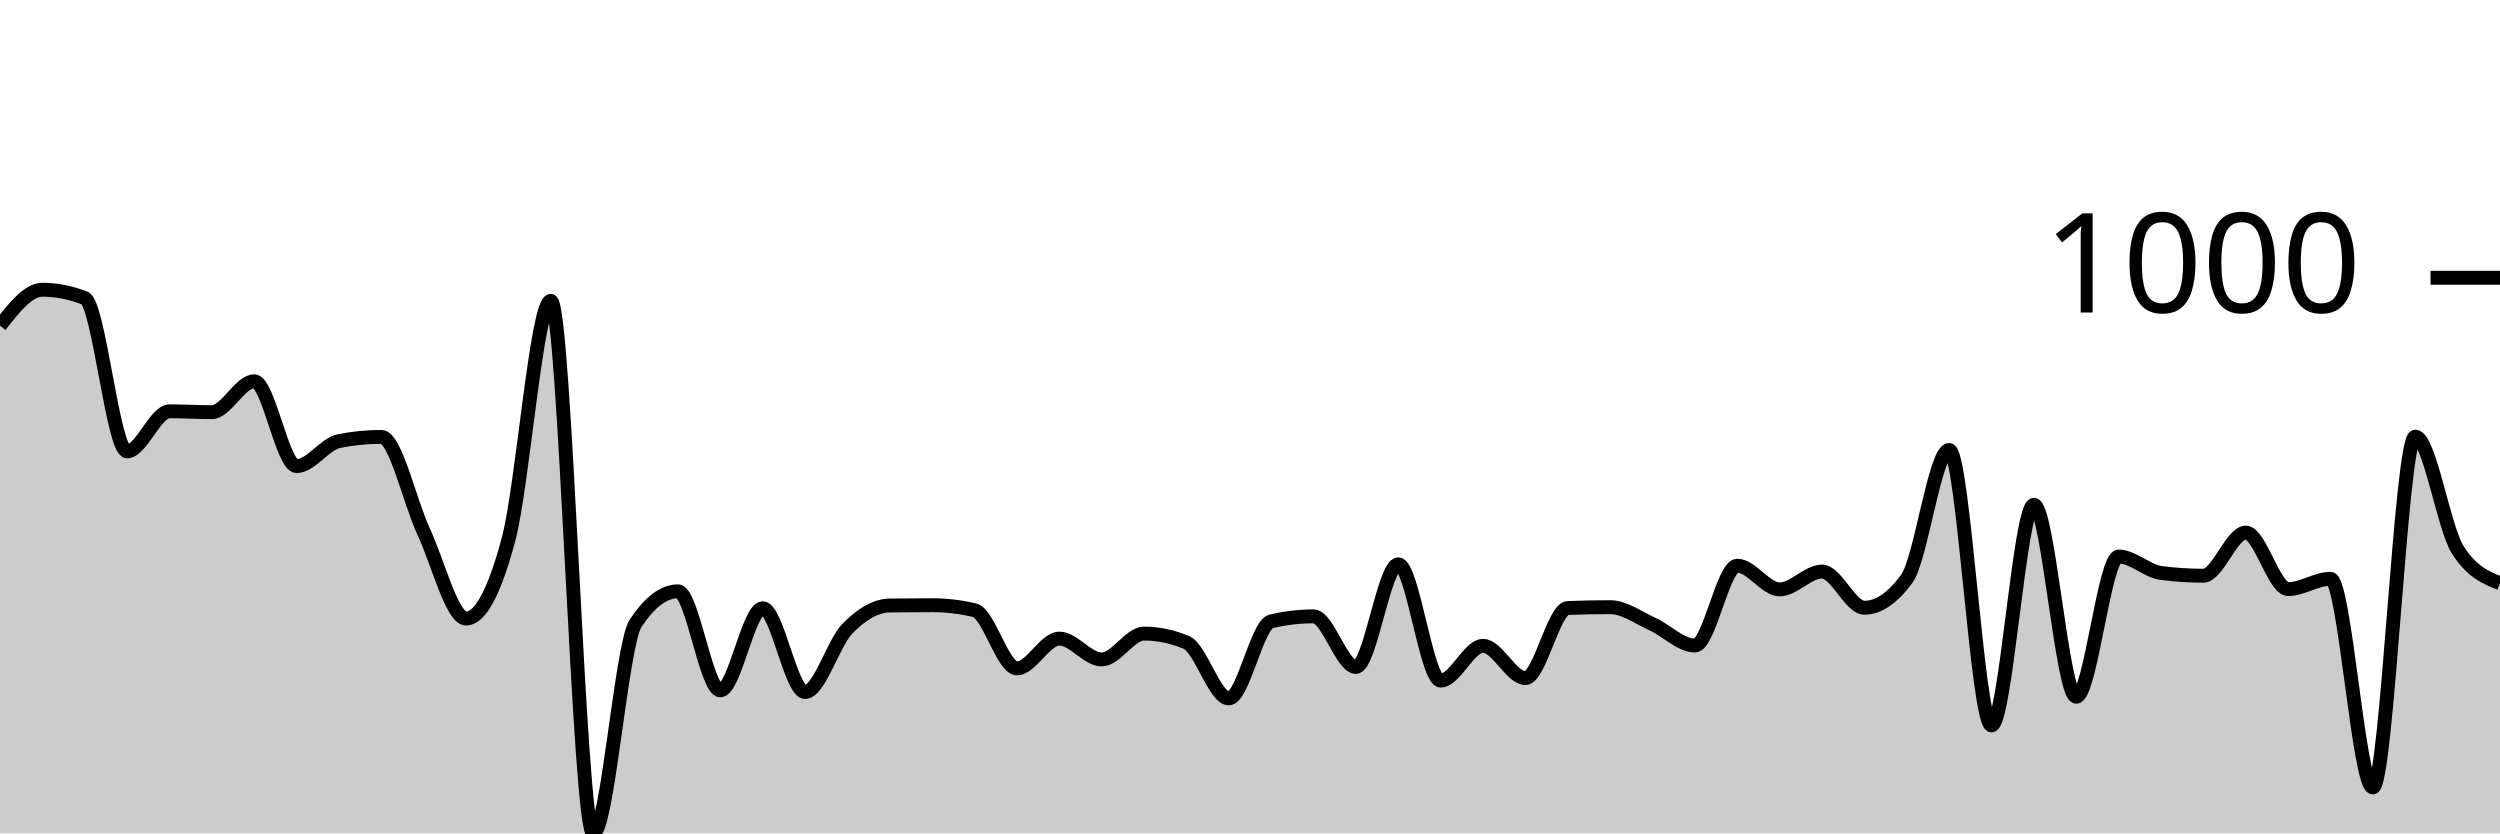
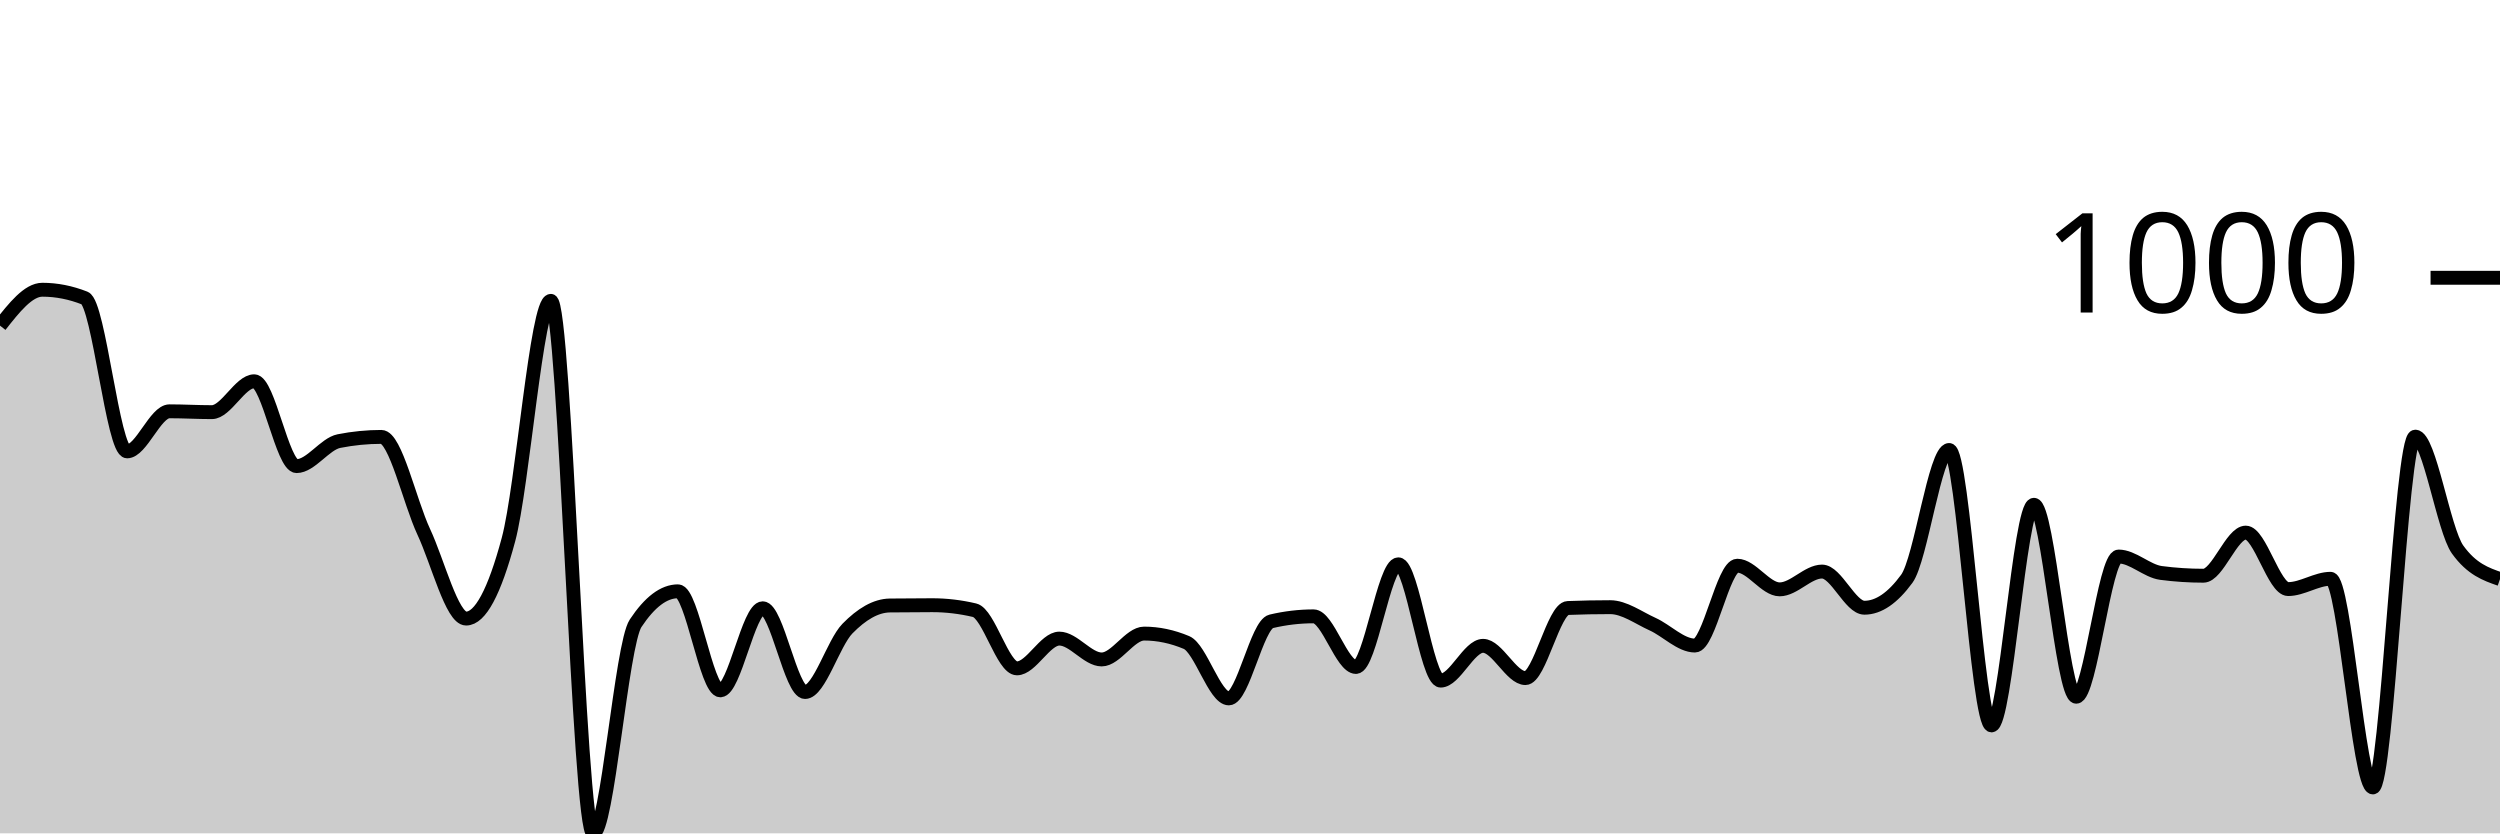
<svg xmlns="http://www.w3.org/2000/svg" viewBox="0 0 180 60">
  <g transform="translate(0,20)">
-     <path class="area" fill="rgba(0, 0, 0, 0.2)" d="M0,3.445C1.017,2.153,2.034,0.861,3.051,0.861C4.068,0.861,5.085,1.062,6.102,1.462C7.119,1.863,8.136,12.499,9.153,12.499C10.169,12.499,11.186,9.614,12.203,9.614C13.22,9.614,14.237,9.675,15.254,9.675C16.271,9.675,17.288,7.451,18.305,7.451C19.322,7.451,20.339,13.56,21.356,13.56C22.373,13.56,23.39,11.958,24.407,11.758C25.424,11.557,26.441,11.457,27.458,11.457C28.475,11.457,29.492,16.107,30.508,18.287C31.525,20.467,32.542,24.537,33.559,24.537C34.576,24.537,35.593,22.641,36.61,18.848C37.627,15.056,38.644,1.662,39.661,1.662C40.678,1.662,41.695,40,42.712,40C43.729,40,44.746,26.413,45.763,24.877C46.78,23.342,47.797,22.574,48.814,22.574C49.831,22.574,50.847,29.705,51.864,29.705C52.881,29.705,53.898,23.796,54.915,23.796C55.932,23.796,56.949,29.825,57.966,29.825C58.983,29.825,60,26.296,61.017,25.258C62.034,24.22,63.051,23.609,64.068,23.595C65.085,23.582,66.102,23.575,67.119,23.575C68.136,23.575,69.153,23.696,70.169,23.936C71.186,24.176,72.203,28.122,73.22,28.122C74.237,28.122,75.254,25.979,76.271,25.979C77.288,25.979,78.305,27.481,79.322,27.481C80.339,27.481,81.356,25.618,82.373,25.618C83.39,25.618,84.407,25.832,85.424,26.259C86.441,26.687,87.458,30.285,88.475,30.285C89.492,30.285,90.508,24.977,91.525,24.737C92.542,24.497,93.559,24.377,94.576,24.377C95.593,24.377,96.61,28.022,97.627,28.022C98.644,28.022,99.661,20.631,100.678,20.631C101.695,20.631,102.712,29.004,103.729,29.004C104.746,29.004,105.763,26.5,106.78,26.5C107.797,26.5,108.814,28.823,109.831,28.823C110.847,28.823,111.864,23.816,112.881,23.776C113.898,23.736,114.915,23.716,115.932,23.716C116.949,23.716,117.966,24.477,118.983,24.937C120,25.398,121.017,26.48,122.034,26.48C123.051,26.48,124.068,20.731,125.085,20.731C126.102,20.731,127.119,22.434,128.136,22.434C129.153,22.434,130.169,21.152,131.186,21.152C132.203,21.152,133.22,23.756,134.237,23.756C135.254,23.756,136.271,23.061,137.288,21.673C138.305,20.284,139.322,12.399,140.339,12.399C141.356,12.399,142.373,32.228,143.39,32.228C144.407,32.228,145.424,16.345,146.441,16.345C147.458,16.345,148.475,30.165,149.492,30.165C150.508,30.165,151.525,20.07,152.542,20.07C153.559,20.07,154.576,21.118,155.593,21.252C156.61,21.385,157.627,21.452,158.644,21.452C159.661,21.452,160.678,18.348,161.695,18.348C162.712,18.348,163.729,22.414,164.746,22.414C165.763,22.414,166.78,21.673,167.797,21.673C168.814,21.673,169.831,36.695,170.847,36.695C171.864,36.695,172.881,11.437,173.898,11.437C174.915,11.437,175.932,17.954,176.949,19.569C177.966,21.185,178.983,21.589,180,21.993L180,40C178.983,40,177.966,40,176.949,40C175.932,40,174.915,40,173.898,40C172.881,40,171.864,40,170.847,40C169.831,40,168.814,40,167.797,40C166.78,40,165.763,40,164.746,40C163.729,40,162.712,40,161.695,40C160.678,40,159.661,40,158.644,40C157.627,40,156.61,40,155.593,40C154.576,40,153.559,40,152.542,40C151.525,40,150.508,40,149.492,40C148.475,40,147.458,40,146.441,40C145.424,40,144.407,40,143.39,40C142.373,40,141.356,40,140.339,40C139.322,40,138.305,40,137.288,40C136.271,40,135.254,40,134.237,40C133.22,40,132.203,40,131.186,40C130.169,40,129.153,40,128.136,40C127.119,40,126.102,40,125.085,40C124.068,40,123.051,40,122.034,40C121.017,40,120,40,118.983,40C117.966,40,116.949,40,115.932,40C114.915,40,113.898,40,112.881,40C111.864,40,110.847,40,109.831,40C108.814,40,107.797,40,106.78,40C105.763,40,104.746,40,103.729,40C102.712,40,101.695,40,100.678,40C99.661,40,98.644,40,97.627,40C96.61,40,95.593,40,94.576,40C93.559,40,92.542,40,91.525,40C90.508,40,89.492,40,88.475,40C87.458,40,86.441,40,85.424,40C84.407,40,83.39,40,82.373,40C81.356,40,80.339,40,79.322,40C78.305,40,77.288,40,76.271,40C75.254,40,74.237,40,73.22,40C72.203,40,71.186,40,70.169,40C69.153,40,68.136,40,67.119,40C66.102,40,65.085,40,64.068,40C63.051,40,62.034,40,61.017,40C60,40,58.983,40,57.966,40C56.949,40,55.932,40,54.915,40C53.898,40,52.881,40,51.864,40C50.847,40,49.831,40,48.814,40C47.797,40,46.78,40,45.763,40C44.746,40,43.729,40,42.712,40C41.695,40,40.678,40,39.661,40C38.644,40,37.627,40,36.61,40C35.593,40,34.576,40,33.559,40C32.542,40,31.525,40,30.508,40C29.492,40,28.475,40,27.458,40C26.441,40,25.424,40,24.407,40C23.39,40,22.373,40,21.356,40C20.339,40,19.322,40,18.305,40C17.288,40,16.271,40,15.254,40C14.237,40,13.22,40,12.203,40C11.186,40,10.169,40,9.153,40C8.136,40,7.119,40,6.102,40C5.085,40,4.068,40,3.051,40C2.034,40,1.017,40,0,40Z" />
-     <path class="line" stroke="black" fill="none" d="M0,3.445C1.017,2.153,2.034,0.861,3.051,0.861C4.068,0.861,5.085,1.062,6.102,1.462C7.119,1.863,8.136,12.499,9.153,12.499C10.169,12.499,11.186,9.614,12.203,9.614C13.22,9.614,14.237,9.675,15.254,9.675C16.271,9.675,17.288,7.451,18.305,7.451C19.322,7.451,20.339,13.56,21.356,13.56C22.373,13.56,23.39,11.958,24.407,11.758C25.424,11.557,26.441,11.457,27.458,11.457C28.475,11.457,29.492,16.107,30.508,18.287C31.525,20.467,32.542,24.537,33.559,24.537C34.576,24.537,35.593,22.641,36.61,18.848C37.627,15.056,38.644,1.662,39.661,1.662C40.678,1.662,41.695,40,42.712,40C43.729,40,44.746,26.413,45.763,24.877C46.78,23.342,47.797,22.574,48.814,22.574C49.831,22.574,50.847,29.705,51.864,29.705C52.881,29.705,53.898,23.796,54.915,23.796C55.932,23.796,56.949,29.825,57.966,29.825C58.983,29.825,60,26.296,61.017,25.258C62.034,24.22,63.051,23.609,64.068,23.595C65.085,23.582,66.102,23.575,67.119,23.575C68.136,23.575,69.153,23.696,70.169,23.936C71.186,24.176,72.203,28.122,73.22,28.122C74.237,28.122,75.254,25.979,76.271,25.979C77.288,25.979,78.305,27.481,79.322,27.481C80.339,27.481,81.356,25.618,82.373,25.618C83.39,25.618,84.407,25.832,85.424,26.259C86.441,26.687,87.458,30.285,88.475,30.285C89.492,30.285,90.508,24.977,91.525,24.737C92.542,24.497,93.559,24.377,94.576,24.377C95.593,24.377,96.61,28.022,97.627,28.022C98.644,28.022,99.661,20.631,100.678,20.631C101.695,20.631,102.712,29.004,103.729,29.004C104.746,29.004,105.763,26.5,106.78,26.5C107.797,26.5,108.814,28.823,109.831,28.823C110.847,28.823,111.864,23.816,112.881,23.776C113.898,23.736,114.915,23.716,115.932,23.716C116.949,23.716,117.966,24.477,118.983,24.937C120,25.398,121.017,26.48,122.034,26.48C123.051,26.48,124.068,20.731,125.085,20.731C126.102,20.731,127.119,22.434,128.136,22.434C129.153,22.434,130.169,21.152,131.186,21.152C132.203,21.152,133.22,23.756,134.237,23.756C135.254,23.756,136.271,23.061,137.288,21.673C138.305,20.284,139.322,12.399,140.339,12.399C141.356,12.399,142.373,32.228,143.39,32.228C144.407,32.228,145.424,16.345,146.441,16.345C147.458,16.345,148.475,30.165,149.492,30.165C150.508,30.165,151.525,20.07,152.542,20.07C153.559,20.07,154.576,21.118,155.593,21.252C156.61,21.385,157.627,21.452,158.644,21.452C159.661,21.452,160.678,18.348,161.695,18.348C162.712,18.348,163.729,22.414,164.746,22.414C165.763,22.414,166.78,21.673,167.797,21.673C168.814,21.673,169.831,36.695,170.847,36.695C171.864,36.695,172.881,11.437,173.898,11.437C174.915,11.437,175.932,17.954,176.949,19.569C177.966,21.185,178.983,21.589,180,21.993" />
+     <path class="area" fill="rgba(0, 0, 0, 0.2)" d="M0,3.445C1.017,2.153,2.034,0.861,3.051,0.861C4.068,0.861,5.085,1.062,6.102,1.462C7.119,1.863,8.136,12.499,9.153,12.499C10.169,12.499,11.186,9.614,12.203,9.614C13.22,9.614,14.237,9.675,15.254,9.675C16.271,9.675,17.288,7.451,18.305,7.451C19.322,7.451,20.339,13.56,21.356,13.56C22.373,13.56,23.39,11.958,24.407,11.758C25.424,11.557,26.441,11.457,27.458,11.457C28.475,11.457,29.492,16.107,30.508,18.287C31.525,20.467,32.542,24.537,33.559,24.537C34.576,24.537,35.593,22.641,36.61,18.848C37.627,15.056,38.644,1.662,39.661,1.662C40.678,1.662,41.695,40,42.712,40C43.729,40,44.746,26.413,45.763,24.877C46.78,23.342,47.797,22.574,48.814,22.574C49.831,22.574,50.847,29.705,51.864,29.705C52.881,29.705,53.898,23.796,54.915,23.796C55.932,23.796,56.949,29.825,57.966,29.825C58.983,29.825,60,26.296,61.017,25.258C62.034,24.22,63.051,23.609,64.068,23.595C65.085,23.582,66.102,23.575,67.119,23.575C68.136,23.575,69.153,23.696,70.169,23.936C71.186,24.176,72.203,28.122,73.22,28.122C74.237,28.122,75.254,25.979,76.271,25.979C77.288,25.979,78.305,27.481,79.322,27.481C80.339,27.481,81.356,25.618,82.373,25.618C83.39,25.618,84.407,25.832,85.424,26.259C86.441,26.687,87.458,30.285,88.475,30.285C89.492,30.285,90.508,24.977,91.525,24.737C92.542,24.497,93.559,24.377,94.576,24.377C95.593,24.377,96.61,28.022,97.627,28.022C98.644,28.022,99.661,20.631,100.678,20.631C101.695,20.631,102.712,29.004,103.729,29.004C104.746,29.004,105.763,26.5,106.78,26.5C107.797,26.5,108.814,28.823,109.831,28.823C110.847,28.823,111.864,23.816,112.881,23.776C113.898,23.736,114.915,23.716,115.932,23.716C116.949,23.716,117.966,24.477,118.983,24.937C120,25.398,121.017,26.48,122.034,26.48C123.051,26.48,124.068,20.731,125.085,20.731C126.102,20.731,127.119,22.434,128.136,22.434C129.153,22.434,130.169,21.152,131.186,21.152C132.203,21.152,133.22,23.756,134.237,23.756C135.254,23.756,136.271,23.061,137.288,21.673C138.305,20.284,139.322,12.399,140.339,12.399C141.356,12.399,142.373,32.228,143.39,32.228C144.407,32.228,145.424,16.345,146.441,16.345C147.458,16.345,148.475,30.165,149.492,30.165C150.508,30.165,151.525,20.07,152.542,20.07C153.559,20.07,154.576,21.118,155.593,21.252C156.61,21.385,157.627,21.452,158.644,21.452C159.661,21.452,160.678,18.348,161.695,18.348C162.712,18.348,163.729,22.414,164.746,22.414C165.763,22.414,166.78,21.673,167.797,21.673C168.814,21.673,169.831,36.695,170.847,36.695C171.864,36.695,172.881,11.437,173.898,11.437C174.915,11.437,175.932,18.154,176.949,19.569C177.966,20.985,178.983,21.339,180,21.693L180,40C178.983,40,177.966,40,176.949,40C175.932,40,174.915,40,173.898,40C172.881,40,171.864,40,170.847,40C169.831,40,168.814,40,167.797,40C166.78,40,165.763,40,164.746,40C163.729,40,162.712,40,161.695,40C160.678,40,159.661,40,158.644,40C157.627,40,156.61,40,155.593,40C154.576,40,153.559,40,152.542,40C151.525,40,150.508,40,149.492,40C148.475,40,147.458,40,146.441,40C145.424,40,144.407,40,143.39,40C142.373,40,141.356,40,140.339,40C139.322,40,138.305,40,137.288,40C136.271,40,135.254,40,134.237,40C133.22,40,132.203,40,131.186,40C130.169,40,129.153,40,128.136,40C127.119,40,126.102,40,125.085,40C124.068,40,123.051,40,122.034,40C121.017,40,120,40,118.983,40C117.966,40,116.949,40,115.932,40C114.915,40,113.898,40,112.881,40C111.864,40,110.847,40,109.831,40C108.814,40,107.797,40,106.78,40C105.763,40,104.746,40,103.729,40C102.712,40,101.695,40,100.678,40C99.661,40,98.644,40,97.627,40C96.61,40,95.593,40,94.576,40C93.559,40,92.542,40,91.525,40C90.508,40,89.492,40,88.475,40C87.458,40,86.441,40,85.424,40C84.407,40,83.39,40,82.373,40C81.356,40,80.339,40,79.322,40C78.305,40,77.288,40,76.271,40C75.254,40,74.237,40,73.22,40C72.203,40,71.186,40,70.169,40C69.153,40,68.136,40,67.119,40C66.102,40,65.085,40,64.068,40C63.051,40,62.034,40,61.017,40C60,40,58.983,40,57.966,40C56.949,40,55.932,40,54.915,40C53.898,40,52.881,40,51.864,40C50.847,40,49.831,40,48.814,40C47.797,40,46.78,40,45.763,40C44.746,40,43.729,40,42.712,40C41.695,40,40.678,40,39.661,40C38.644,40,37.627,40,36.61,40C35.593,40,34.576,40,33.559,40C32.542,40,31.525,40,30.508,40C29.492,40,28.475,40,27.458,40C26.441,40,25.424,40,24.407,40C23.39,40,22.373,40,21.356,40C20.339,40,19.322,40,18.305,40C17.288,40,16.271,40,15.254,40C14.237,40,13.22,40,12.203,40C11.186,40,10.169,40,9.153,40C8.136,40,7.119,40,6.102,40C5.085,40,4.068,40,3.051,40C2.034,40,1.017,40,0,40Z" />
+     <path class="line" stroke="black" fill="none" d="M0,3.445C1.017,2.153,2.034,0.861,3.051,0.861C4.068,0.861,5.085,1.062,6.102,1.462C7.119,1.863,8.136,12.499,9.153,12.499C10.169,12.499,11.186,9.614,12.203,9.614C13.22,9.614,14.237,9.675,15.254,9.675C16.271,9.675,17.288,7.451,18.305,7.451C19.322,7.451,20.339,13.56,21.356,13.56C22.373,13.56,23.39,11.958,24.407,11.758C25.424,11.557,26.441,11.457,27.458,11.457C28.475,11.457,29.492,16.107,30.508,18.287C31.525,20.467,32.542,24.537,33.559,24.537C34.576,24.537,35.593,22.641,36.61,18.848C37.627,15.056,38.644,1.662,39.661,1.662C40.678,1.662,41.695,40,42.712,40C43.729,40,44.746,26.413,45.763,24.877C46.78,23.342,47.797,22.574,48.814,22.574C49.831,22.574,50.847,29.705,51.864,29.705C52.881,29.705,53.898,23.796,54.915,23.796C55.932,23.796,56.949,29.825,57.966,29.825C58.983,29.825,60,26.296,61.017,25.258C62.034,24.22,63.051,23.609,64.068,23.595C65.085,23.582,66.102,23.575,67.119,23.575C68.136,23.575,69.153,23.696,70.169,23.936C71.186,24.176,72.203,28.122,73.22,28.122C74.237,28.122,75.254,25.979,76.271,25.979C77.288,25.979,78.305,27.481,79.322,27.481C80.339,27.481,81.356,25.618,82.373,25.618C83.39,25.618,84.407,25.832,85.424,26.259C86.441,26.687,87.458,30.285,88.475,30.285C89.492,30.285,90.508,24.977,91.525,24.737C92.542,24.497,93.559,24.377,94.576,24.377C95.593,24.377,96.61,28.022,97.627,28.022C98.644,28.022,99.661,20.631,100.678,20.631C101.695,20.631,102.712,29.004,103.729,29.004C104.746,29.004,105.763,26.5,106.78,26.5C107.797,26.5,108.814,28.823,109.831,28.823C110.847,28.823,111.864,23.816,112.881,23.776C113.898,23.736,114.915,23.716,115.932,23.716C116.949,23.716,117.966,24.477,118.983,24.937C120,25.398,121.017,26.48,122.034,26.48C123.051,26.48,124.068,20.731,125.085,20.731C126.102,20.731,127.119,22.434,128.136,22.434C129.153,22.434,130.169,21.152,131.186,21.152C132.203,21.152,133.22,23.756,134.237,23.756C135.254,23.756,136.271,23.061,137.288,21.673C138.305,20.284,139.322,12.399,140.339,12.399C141.356,12.399,142.373,32.228,143.39,32.228C144.407,32.228,145.424,16.345,146.441,16.345C147.458,16.345,148.475,30.165,149.492,30.165C150.508,30.165,151.525,20.07,152.542,20.07C153.559,20.07,154.576,21.118,155.593,21.252C156.61,21.385,157.627,21.452,158.644,21.452C159.661,21.452,160.678,18.348,161.695,18.348C162.712,18.348,163.729,22.414,164.746,22.414C165.763,22.414,166.78,21.673,167.797,21.673C168.814,21.673,169.831,36.695,170.847,36.695C171.864,36.695,172.881,11.437,173.898,11.437C174.915,11.437,175.932,18.154,176.949,19.569C177.966,20.985,178.983,21.339,180,21.693" />
    <path class="axis-ceiling" stroke-width="1" stroke="black" fill="none" d="M175,0L180,0" />
    <text class="axis-ceiling-label" font-family="sans-serif" text-anchor="end" font-size="10px" x="170" y="2.5">1000</text>
  </g>
</svg>
